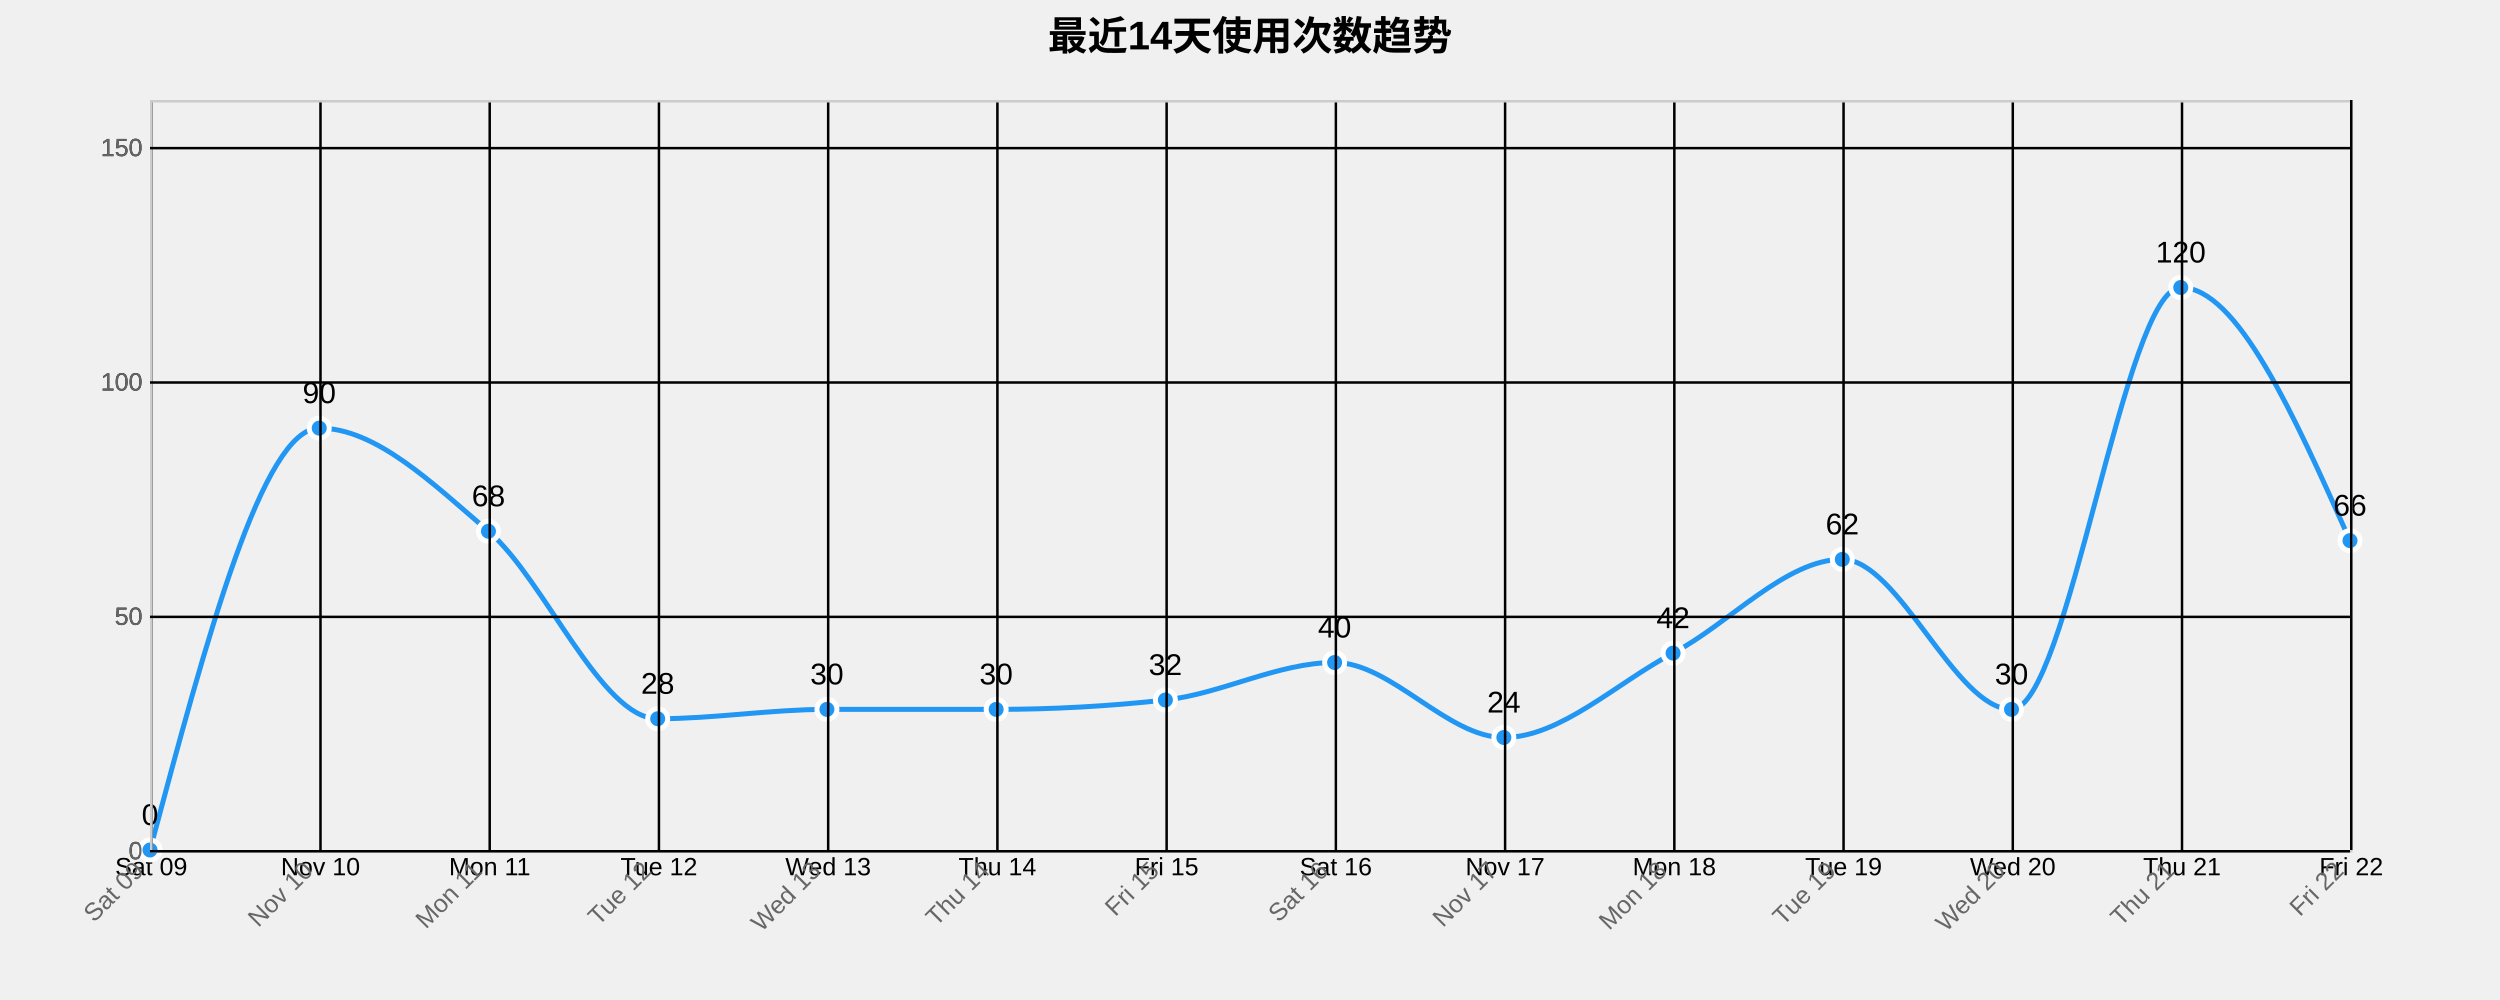
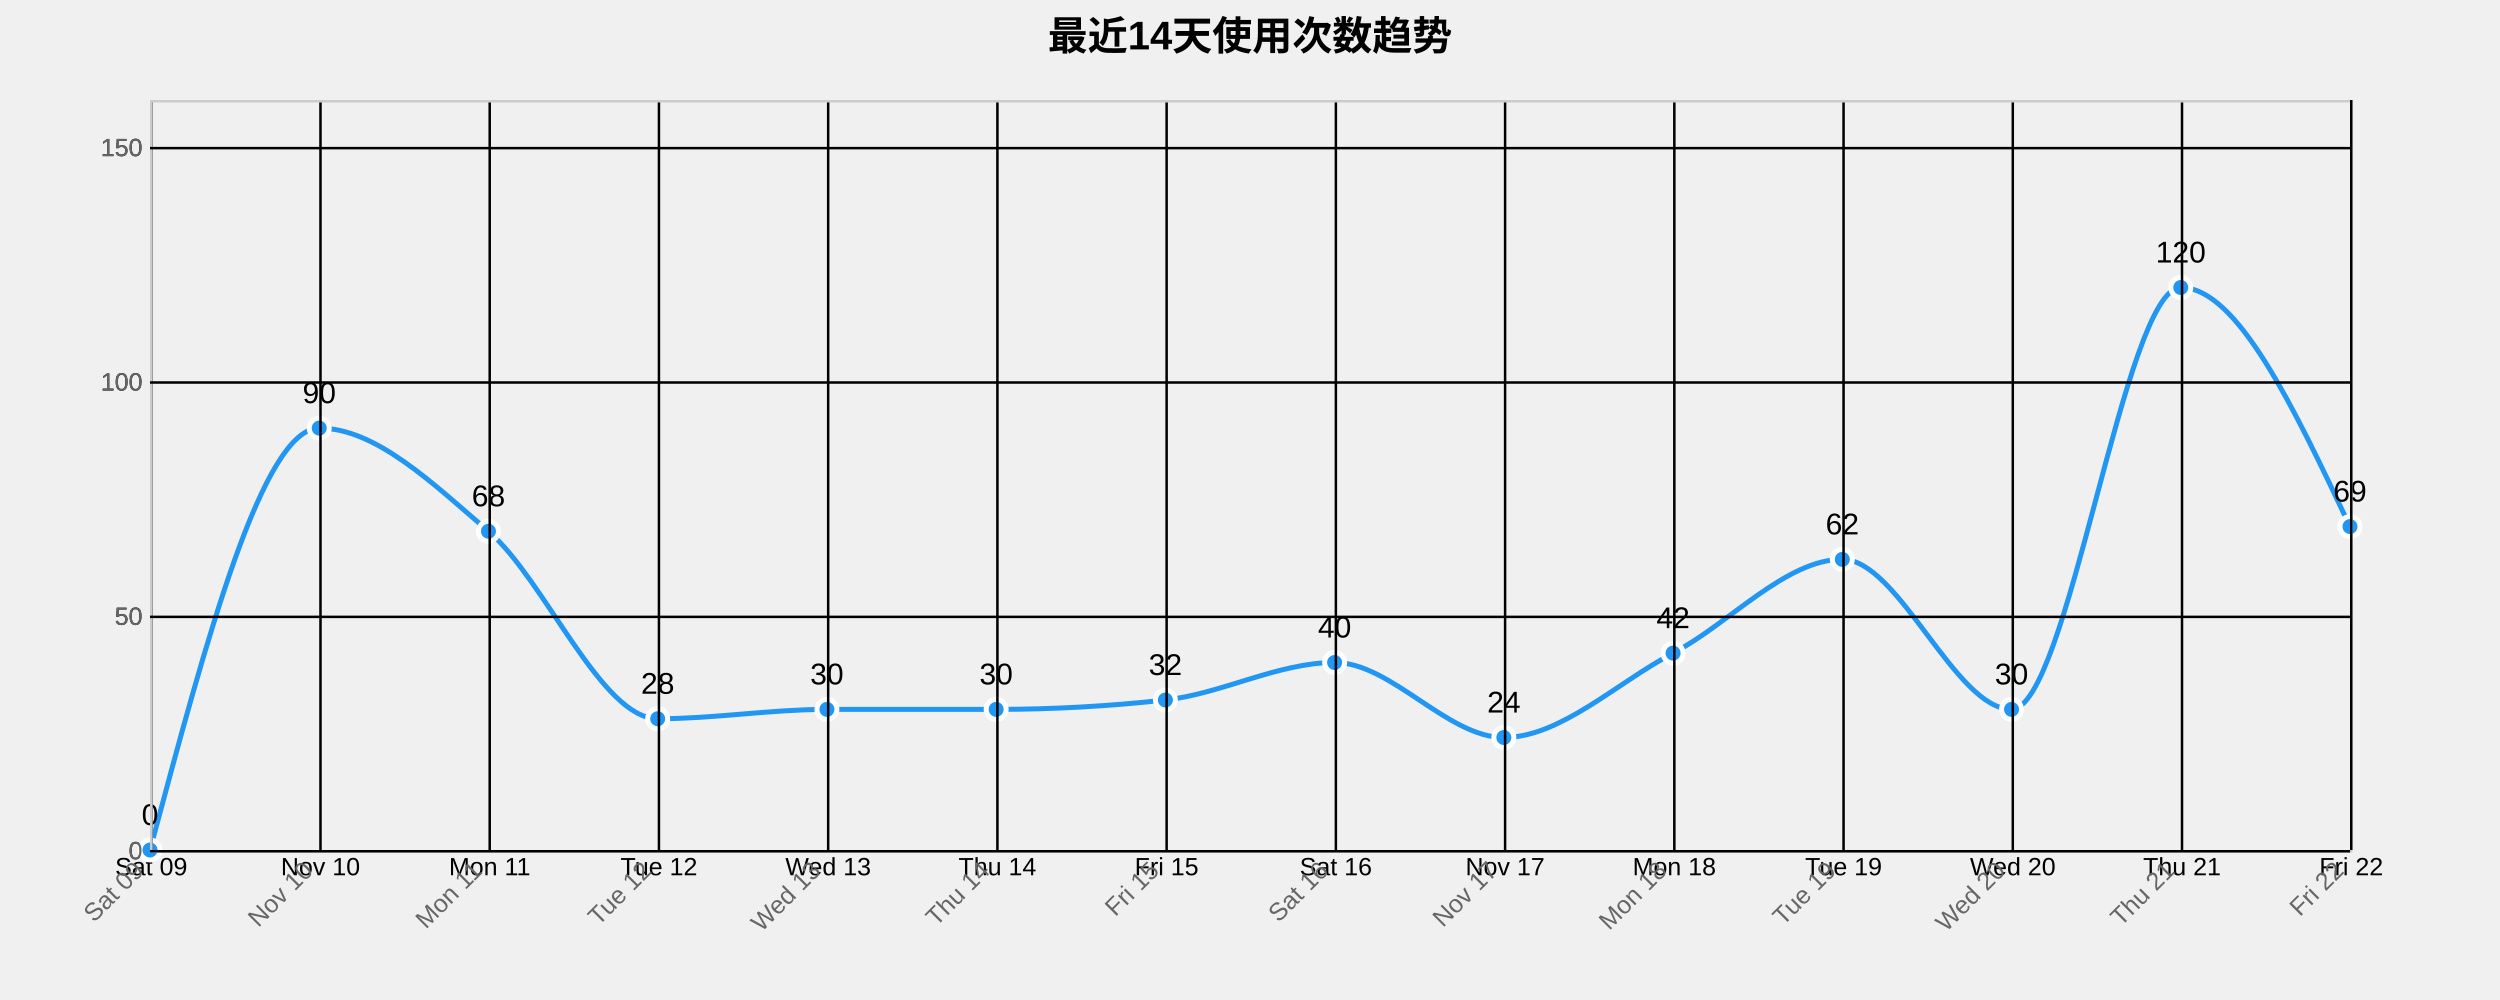
<svg xmlns="http://www.w3.org/2000/svg" width="1000" height="400">
  <g transform="translate(60,40)">
    <text x="440" y="-20" text-anchor="middle" style="font-size: 16px; font-weight: bold;">最近14天使用次数趋势</text>
    <g class="grid" transform="translate(0,300)" fill="none" font-size="10" font-family="sans-serif" text-anchor="middle">
      <path class="domain" stroke="currentColor" d="M0.5,-300V0.5H880.5V-300" />
      <g class="tick" opacity="1" transform="translate(0.5,0)">
        <line stroke="currentColor" y2="-300" />
        <text fill="currentColor" y="3" dy="0.71em">Sat 09</text>
      </g>
      <g class="tick" opacity="1" transform="translate(68.19231,0)">
        <line stroke="currentColor" y2="-300" />
        <text fill="currentColor" y="3" dy="0.71em">Nov 10</text>
      </g>
      <g class="tick" opacity="1" transform="translate(135.8846,0)">
        <line stroke="currentColor" y2="-300" />
        <text fill="currentColor" y="3" dy="0.71em">Mon 11</text>
      </g>
      <g class="tick" opacity="1" transform="translate(203.5769,0)">
        <line stroke="currentColor" y2="-300" />
        <text fill="currentColor" y="3" dy="0.71em">Tue 12</text>
      </g>
      <g class="tick" opacity="1" transform="translate(271.2692,0)">
        <line stroke="currentColor" y2="-300" />
        <text fill="currentColor" y="3" dy="0.71em">Wed 13</text>
      </g>
      <g class="tick" opacity="1" transform="translate(338.9615,0)">
        <line stroke="currentColor" y2="-300" />
        <text fill="currentColor" y="3" dy="0.71em">Thu 14</text>
      </g>
      <g class="tick" opacity="1" transform="translate(406.6538,0)">
        <line stroke="currentColor" y2="-300" />
        <text fill="currentColor" y="3" dy="0.71em">Fri 15</text>
      </g>
      <g class="tick" opacity="1" transform="translate(474.3462,0)">
        <line stroke="currentColor" y2="-300" />
        <text fill="currentColor" y="3" dy="0.71em">Sat 16</text>
      </g>
      <g class="tick" opacity="1" transform="translate(542.0385,0)">
        <line stroke="currentColor" y2="-300" />
        <text fill="currentColor" y="3" dy="0.71em">Nov 17</text>
      </g>
      <g class="tick" opacity="1" transform="translate(609.7308,0)">
        <line stroke="currentColor" y2="-300" />
        <text fill="currentColor" y="3" dy="0.71em">Mon 18</text>
      </g>
      <g class="tick" opacity="1" transform="translate(677.4231,0)">
        <line stroke="currentColor" y2="-300" />
        <text fill="currentColor" y="3" dy="0.71em">Tue 19</text>
      </g>
      <g class="tick" opacity="1" transform="translate(745.1154,0)">
        <line stroke="currentColor" y2="-300" />
        <text fill="currentColor" y="3" dy="0.71em">Wed 20</text>
      </g>
      <g class="tick" opacity="1" transform="translate(812.8077,0)">
        <line stroke="currentColor" y2="-300" />
        <text fill="currentColor" y="3" dy="0.71em">Thu 21</text>
      </g>
      <g class="tick" opacity="1" transform="translate(880.5,0)">
        <line stroke="currentColor" y2="-300" />
        <text fill="currentColor" y="3" dy="0.71em">Fri 22</text>
      </g>
    </g>
    <g class="grid" fill="none" font-size="10" font-family="sans-serif" text-anchor="end">
      <path class="domain" stroke="currentColor" d="M880,300.5H0.5V0.5H880" />
      <g class="tick" opacity="1" transform="translate(0,300.5)">
        <line stroke="currentColor" x2="880" />
        <text fill="currentColor" x="-3" dy="0.32em">0</text>
      </g>
      <g class="tick" opacity="1" transform="translate(0,206.75)">
        <line stroke="currentColor" x2="880" />
        <text fill="currentColor" x="-3" dy="0.32em">50</text>
      </g>
      <g class="tick" opacity="1" transform="translate(0,113)">
        <line stroke="currentColor" x2="880" />
        <text fill="currentColor" x="-3" dy="0.32em">100</text>
      </g>
      <g class="tick" opacity="1" transform="translate(0,19.25)">
        <line stroke="currentColor" x2="880" />
        <text fill="currentColor" x="-3" dy="0.32em">150</text>
      </g>
    </g>
-     <path class="area" d="M0,300C22.564,215.625,45.128,131.25,67.692,131.25C90.256,131.25,112.821,153.125,135.385,172.5C157.949,191.875,180.513,247.5,203.077,247.5C225.641,247.5,248.205,243.75,270.769,243.75C293.333,243.75,315.897,243.75,338.462,243.75C361.026,243.75,383.59,242.5,406.154,240C428.718,237.5,451.282,225,473.846,225C496.41,225,518.974,255,541.538,255C564.103,255,586.667,233.125,609.231,221.25C631.795,209.375,654.359,183.75,676.923,183.75C699.487,183.75,722.051,243.75,744.615,243.75C767.179,243.75,789.744,75,812.308,75C834.872,75,857.436,125.625,880,176.25L880,300C857.436,300,834.872,300,812.308,300C789.744,300,767.179,300,744.615,300C722.051,300,699.487,300,676.923,300C654.359,300,631.795,300,609.231,300C586.667,300,564.103,300,541.538,300C518.974,300,496.41,300,473.846,300C451.282,300,428.718,300,406.154,300C383.59,300,361.026,300,338.462,300C315.897,300,293.333,300,270.769,300C248.205,300,225.641,300,203.077,300C180.513,300,157.949,300,135.385,300C112.821,300,90.256,300,67.692,300C45.128,300,22.564,300,0,300Z" style="fill: url(#area-gradient); opacity: 0.3;" />
-     <path class="line" d="M0,300C22.564,215.625,45.128,131.25,67.692,131.25C90.256,131.25,112.821,153.125,135.385,172.5C157.949,191.875,180.513,247.5,203.077,247.5C225.641,247.5,248.205,243.75,270.769,243.75C293.333,243.75,315.897,243.75,338.462,243.75C361.026,243.75,383.59,242.5,406.154,240C428.718,237.5,451.282,225,473.846,225C496.41,225,518.974,255,541.538,255C564.103,255,586.667,233.125,609.231,221.25C631.795,209.375,654.359,183.75,676.923,183.75C699.487,183.75,722.051,243.75,744.615,243.75C767.179,243.75,789.744,75,812.308,75C834.872,75,857.436,125.625,880,176.25" style="fill: none; stroke: #2196F3; stroke-width: 2px;" />
+     <path class="area" d="M0,300C22.564,215.625,45.128,131.25,67.692,131.25C90.256,131.25,112.821,153.125,135.385,172.5C157.949,191.875,180.513,247.5,203.077,247.5C225.641,247.5,248.205,243.75,270.769,243.75C293.333,243.75,315.897,243.75,338.462,243.75C361.026,243.75,383.59,242.5,406.154,240C428.718,237.5,451.282,225,473.846,225C496.41,225,518.974,255,541.538,255C564.103,255,586.667,233.125,609.231,221.25C631.795,209.375,654.359,183.75,676.923,183.75C699.487,183.75,722.051,243.75,744.615,243.75C767.179,243.75,789.744,75,812.308,75C834.872,75,857.436,122.813,880,170.625L880,300C857.436,300,834.872,300,812.308,300C789.744,300,767.179,300,744.615,300C722.051,300,699.487,300,676.923,300C654.359,300,631.795,300,609.231,300C586.667,300,564.103,300,541.538,300C518.974,300,496.41,300,473.846,300C451.282,300,428.718,300,406.154,300C383.59,300,361.026,300,338.462,300C315.897,300,293.333,300,270.769,300C248.205,300,225.641,300,203.077,300C180.513,300,157.949,300,135.385,300C112.821,300,90.256,300,67.692,300C45.128,300,22.564,300,0,300Z" style="fill: url(#area-gradient); opacity: 0.3;" />
+     <path class="line" d="M0,300C22.564,215.625,45.128,131.25,67.692,131.25C90.256,131.25,112.821,153.125,135.385,172.5C157.949,191.875,180.513,247.5,203.077,247.5C225.641,247.5,248.205,243.75,270.769,243.75C293.333,243.75,315.897,243.75,338.462,243.75C361.026,243.75,383.59,242.5,406.154,240C428.718,237.5,451.282,225,473.846,225C496.41,225,518.974,255,541.538,255C564.103,255,586.667,233.125,609.231,221.25C631.795,209.375,654.359,183.75,676.923,183.75C699.487,183.75,722.051,243.75,744.615,243.75C767.179,243.75,789.744,75,812.308,75C834.872,75,857.436,122.813,880,170.625" style="fill: none; stroke: #2196F3; stroke-width: 2px;" />
    <circle class="dot" cx="0" cy="300" r="4" style="fill: #2196F3; stroke: #fff; stroke-width: 2px;" />
    <circle class="dot" cx="67.692" cy="131.25" r="4" style="fill: #2196F3; stroke: #fff; stroke-width: 2px;" />
    <circle class="dot" cx="135.385" cy="172.5" r="4" style="fill: #2196F3; stroke: #fff; stroke-width: 2px;" />
    <circle class="dot" cx="203.077" cy="247.5" r="4" style="fill: #2196F3; stroke: #fff; stroke-width: 2px;" />
    <circle class="dot" cx="270.769" cy="243.75" r="4" style="fill: #2196F3; stroke: #fff; stroke-width: 2px;" />
    <circle class="dot" cx="338.462" cy="243.75" r="4" style="fill: #2196F3; stroke: #fff; stroke-width: 2px;" />
    <circle class="dot" cx="406.154" cy="240" r="4" style="fill: #2196F3; stroke: #fff; stroke-width: 2px;" />
    <circle class="dot" cx="473.846" cy="225" r="4" style="fill: #2196F3; stroke: #fff; stroke-width: 2px;" />
    <circle class="dot" cx="541.538" cy="255" r="4" style="fill: #2196F3; stroke: #fff; stroke-width: 2px;" />
    <circle class="dot" cx="609.231" cy="221.25" r="4" style="fill: #2196F3; stroke: #fff; stroke-width: 2px;" />
    <circle class="dot" cx="676.923" cy="183.75" r="4" style="fill: #2196F3; stroke: #fff; stroke-width: 2px;" />
    <circle class="dot" cx="744.615" cy="243.75" r="4" style="fill: #2196F3; stroke: #fff; stroke-width: 2px;" />
    <circle class="dot" cx="812.308" cy="75" r="4" style="fill: #2196F3; stroke: #fff; stroke-width: 2px;" />
-     <circle class="dot" cx="880" cy="176.25" r="4" style="fill: #2196F3; stroke: #fff; stroke-width: 2px;" />
+     <circle class="dot" cx="880" cy="170.625" r="4" style="fill: #2196F3; stroke: #fff; stroke-width: 2px;" />
    <text class="label" x="0" y="290" text-anchor="middle" style="font-size: 12px;">0</text>
    <text class="label" x="67.692" y="121.25" text-anchor="middle" style="font-size: 12px;">90</text>
    <text class="label" x="135.385" y="162.5" text-anchor="middle" style="font-size: 12px;">68</text>
    <text class="label" x="203.077" y="237.5" text-anchor="middle" style="font-size: 12px;">28</text>
    <text class="label" x="270.769" y="233.75" text-anchor="middle" style="font-size: 12px;">30</text>
    <text class="label" x="338.462" y="233.75" text-anchor="middle" style="font-size: 12px;">30</text>
    <text class="label" x="406.154" y="230" text-anchor="middle" style="font-size: 12px;">32</text>
    <text class="label" x="473.846" y="215" text-anchor="middle" style="font-size: 12px;">40</text>
    <text class="label" x="541.538" y="245" text-anchor="middle" style="font-size: 12px;">24</text>
    <text class="label" x="609.231" y="211.25" text-anchor="middle" style="font-size: 12px;">42</text>
    <text class="label" x="676.923" y="173.75" text-anchor="middle" style="font-size: 12px;">62</text>
    <text class="label" x="744.615" y="233.75" text-anchor="middle" style="font-size: 12px;">30</text>
    <text class="label" x="812.308" y="65" text-anchor="middle" style="font-size: 12px;">120</text>
-     <text class="label" x="880" y="166.25" text-anchor="middle" style="font-size: 12px;">66</text>
+     <text class="label" x="880" y="160.625" text-anchor="middle" style="font-size: 12px;">69</text>
    <g class="x-axis" transform="translate(0,300)" fill="none" font-size="10" font-family="sans-serif" text-anchor="middle">
      <path class="domain" stroke="currentColor" d="M0.5,-300V0.5H880.5V-300" />
      <g class="tick" opacity="1" transform="translate(0.5,0)">
        <line stroke="currentColor" y2="-300" />
        <text fill="currentColor" y="3" dy=".15em" style="text-anchor: end;" dx="-.8em" transform="rotate(-45)">Sat 09</text>
      </g>
      <g class="tick" opacity="1" transform="translate(68.19231,0)">
        <line stroke="currentColor" y2="-300" />
        <text fill="currentColor" y="3" dy=".15em" style="text-anchor: end;" dx="-.8em" transform="rotate(-45)">Nov 10</text>
      </g>
      <g class="tick" opacity="1" transform="translate(135.8846,0)">
        <line stroke="currentColor" y2="-300" />
        <text fill="currentColor" y="3" dy=".15em" style="text-anchor: end;" dx="-.8em" transform="rotate(-45)">Mon 11</text>
      </g>
      <g class="tick" opacity="1" transform="translate(203.5769,0)">
        <line stroke="currentColor" y2="-300" />
        <text fill="currentColor" y="3" dy=".15em" style="text-anchor: end;" dx="-.8em" transform="rotate(-45)">Tue 12</text>
      </g>
      <g class="tick" opacity="1" transform="translate(271.2692,0)">
        <line stroke="currentColor" y2="-300" />
        <text fill="currentColor" y="3" dy=".15em" style="text-anchor: end;" dx="-.8em" transform="rotate(-45)">Wed 13</text>
      </g>
      <g class="tick" opacity="1" transform="translate(338.9615,0)">
        <line stroke="currentColor" y2="-300" />
        <text fill="currentColor" y="3" dy=".15em" style="text-anchor: end;" dx="-.8em" transform="rotate(-45)">Thu 14</text>
      </g>
      <g class="tick" opacity="1" transform="translate(406.6538,0)">
        <line stroke="currentColor" y2="-300" />
        <text fill="currentColor" y="3" dy=".15em" style="text-anchor: end;" dx="-.8em" transform="rotate(-45)">Fri 15</text>
      </g>
      <g class="tick" opacity="1" transform="translate(474.3462,0)">
        <line stroke="currentColor" y2="-300" />
        <text fill="currentColor" y="3" dy=".15em" style="text-anchor: end;" dx="-.8em" transform="rotate(-45)">Sat 16</text>
      </g>
      <g class="tick" opacity="1" transform="translate(542.0385,0)">
        <line stroke="currentColor" y2="-300" />
        <text fill="currentColor" y="3" dy=".15em" style="text-anchor: end;" dx="-.8em" transform="rotate(-45)">Nov 17</text>
      </g>
      <g class="tick" opacity="1" transform="translate(609.7308,0)">
        <line stroke="currentColor" y2="-300" />
        <text fill="currentColor" y="3" dy=".15em" style="text-anchor: end;" dx="-.8em" transform="rotate(-45)">Mon 18</text>
      </g>
      <g class="tick" opacity="1" transform="translate(677.4231,0)">
        <line stroke="currentColor" y2="-300" />
        <text fill="currentColor" y="3" dy=".15em" style="text-anchor: end;" dx="-.8em" transform="rotate(-45)">Tue 19</text>
      </g>
      <g class="tick" opacity="1" transform="translate(745.1154,0)">
        <line stroke="currentColor" y2="-300" />
        <text fill="currentColor" y="3" dy=".15em" style="text-anchor: end;" dx="-.8em" transform="rotate(-45)">Wed 20</text>
      </g>
      <g class="tick" opacity="1" transform="translate(812.8077,0)">
        <line stroke="currentColor" y2="-300" />
        <text fill="currentColor" y="3" dy=".15em" style="text-anchor: end;" dx="-.8em" transform="rotate(-45)">Thu 21</text>
      </g>
      <g class="tick" opacity="1" transform="translate(880.5,0)">
        <line stroke="currentColor" y2="-300" />
        <text fill="currentColor" y="3" dy=".15em" style="text-anchor: end;" dx="-.8em" transform="rotate(-45)">Fri 22</text>
      </g>
    </g>
    <g class="y-axis" fill="none" font-size="10" font-family="sans-serif" text-anchor="end">
      <path class="domain" stroke="currentColor" d="M880,300.5H0.5V0.5H880" />
      <g class="tick" opacity="1" transform="translate(0,300.5)">
        <line stroke="currentColor" x2="880" />
        <text fill="currentColor" x="-3" dy="0.32em">0</text>
      </g>
      <g class="tick" opacity="1" transform="translate(0,206.75)">
        <line stroke="currentColor" x2="880" />
        <text fill="currentColor" x="-3" dy="0.32em">50</text>
      </g>
      <g class="tick" opacity="1" transform="translate(0,113)">
        <line stroke="currentColor" x2="880" />
        <text fill="currentColor" x="-3" dy="0.32em">100</text>
      </g>
      <g class="tick" opacity="1" transform="translate(0,19.25)">
        <line stroke="currentColor" x2="880" />
        <text fill="currentColor" x="-3" dy="0.32em">150</text>
      </g>
    </g>
    <style>
    .grid line {
      stroke: #e0e0e0;
      stroke-opacity: 0.7;
      shape-rendering: crispEdges;
    }
    .grid path {
      stroke-width: 0;
    }
    .dot:hover {
      r: 6;
    }
    text {
      font-family: Arial, sans-serif;
    }
    .x-axis path, .y-axis path {
      stroke: #ccc;
    }
    .x-axis text, .y-axis text {
      fill: #666;
    }
  </style>
  </g>
</svg>
